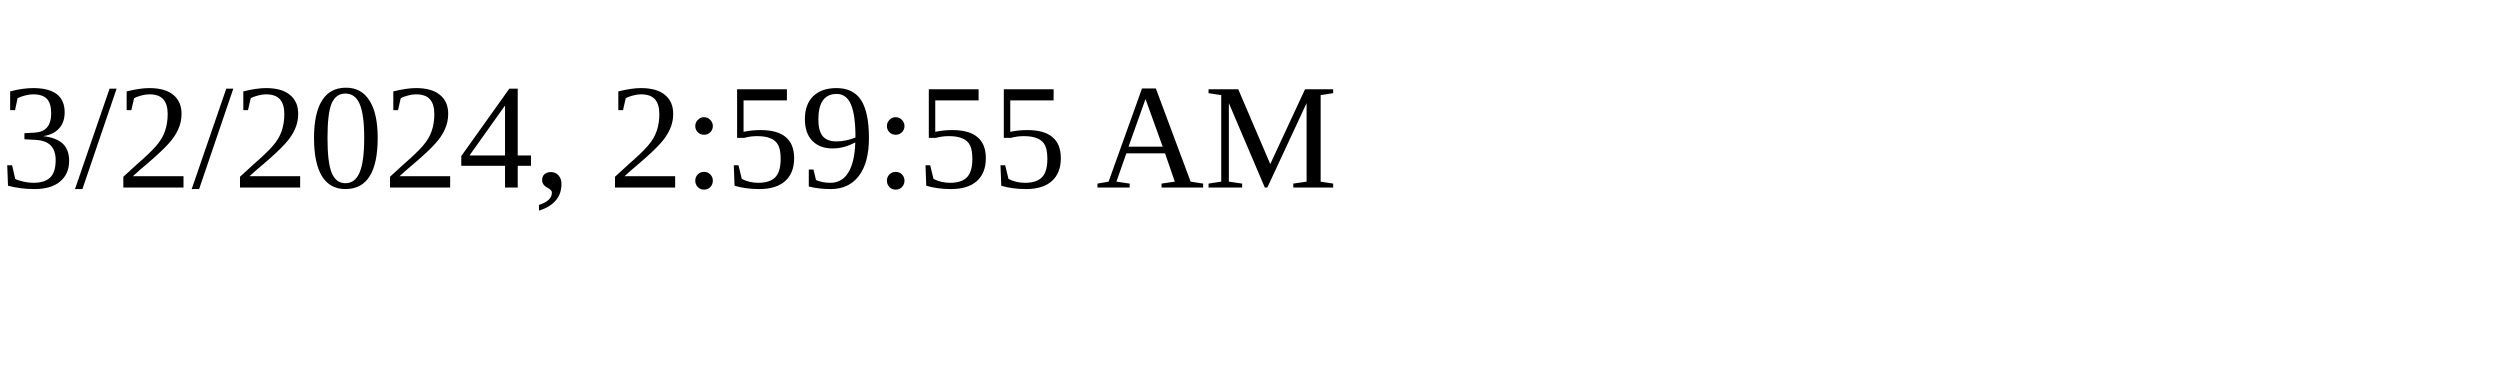
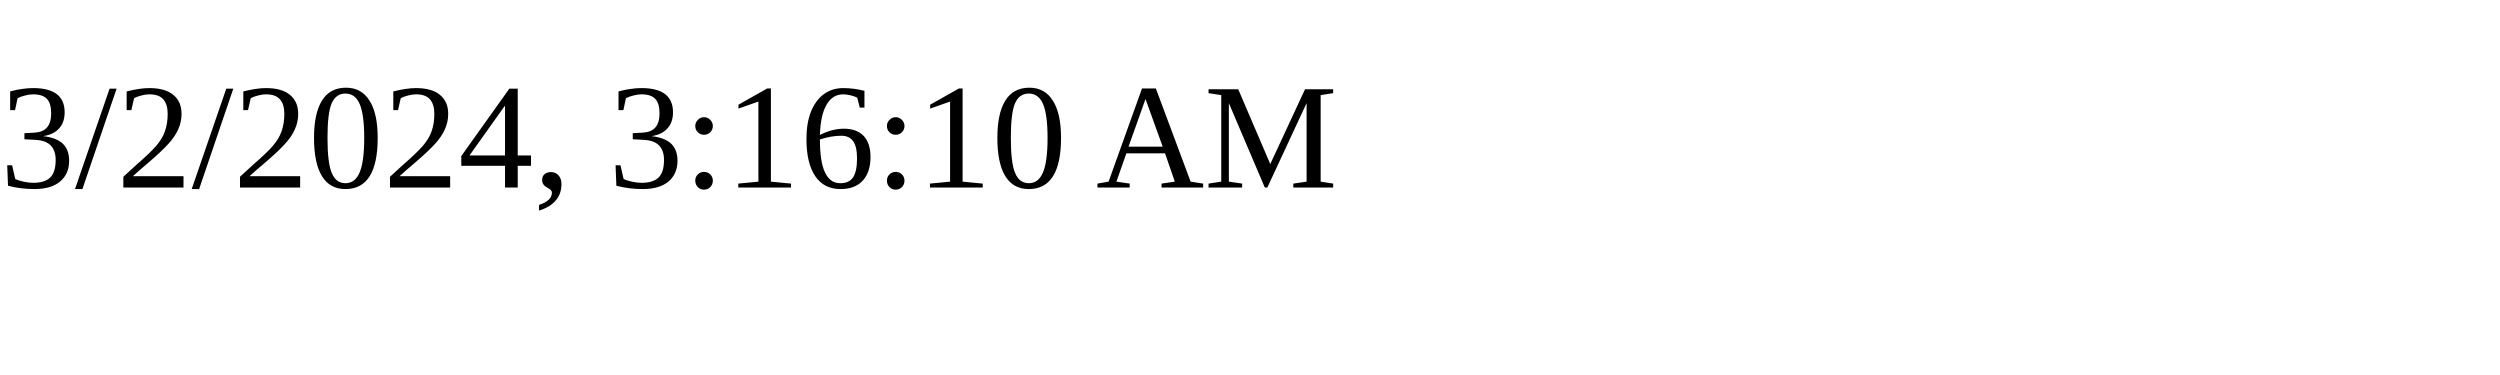
<svg xmlns="http://www.w3.org/2000/svg" height="30" width="200">
-   <text x="0" y="15">3/2/2024, 2:59:55 AM</text>
+   <text x="0" y="15">3/2/2024, 3:16:10 AM</text>
</svg>
